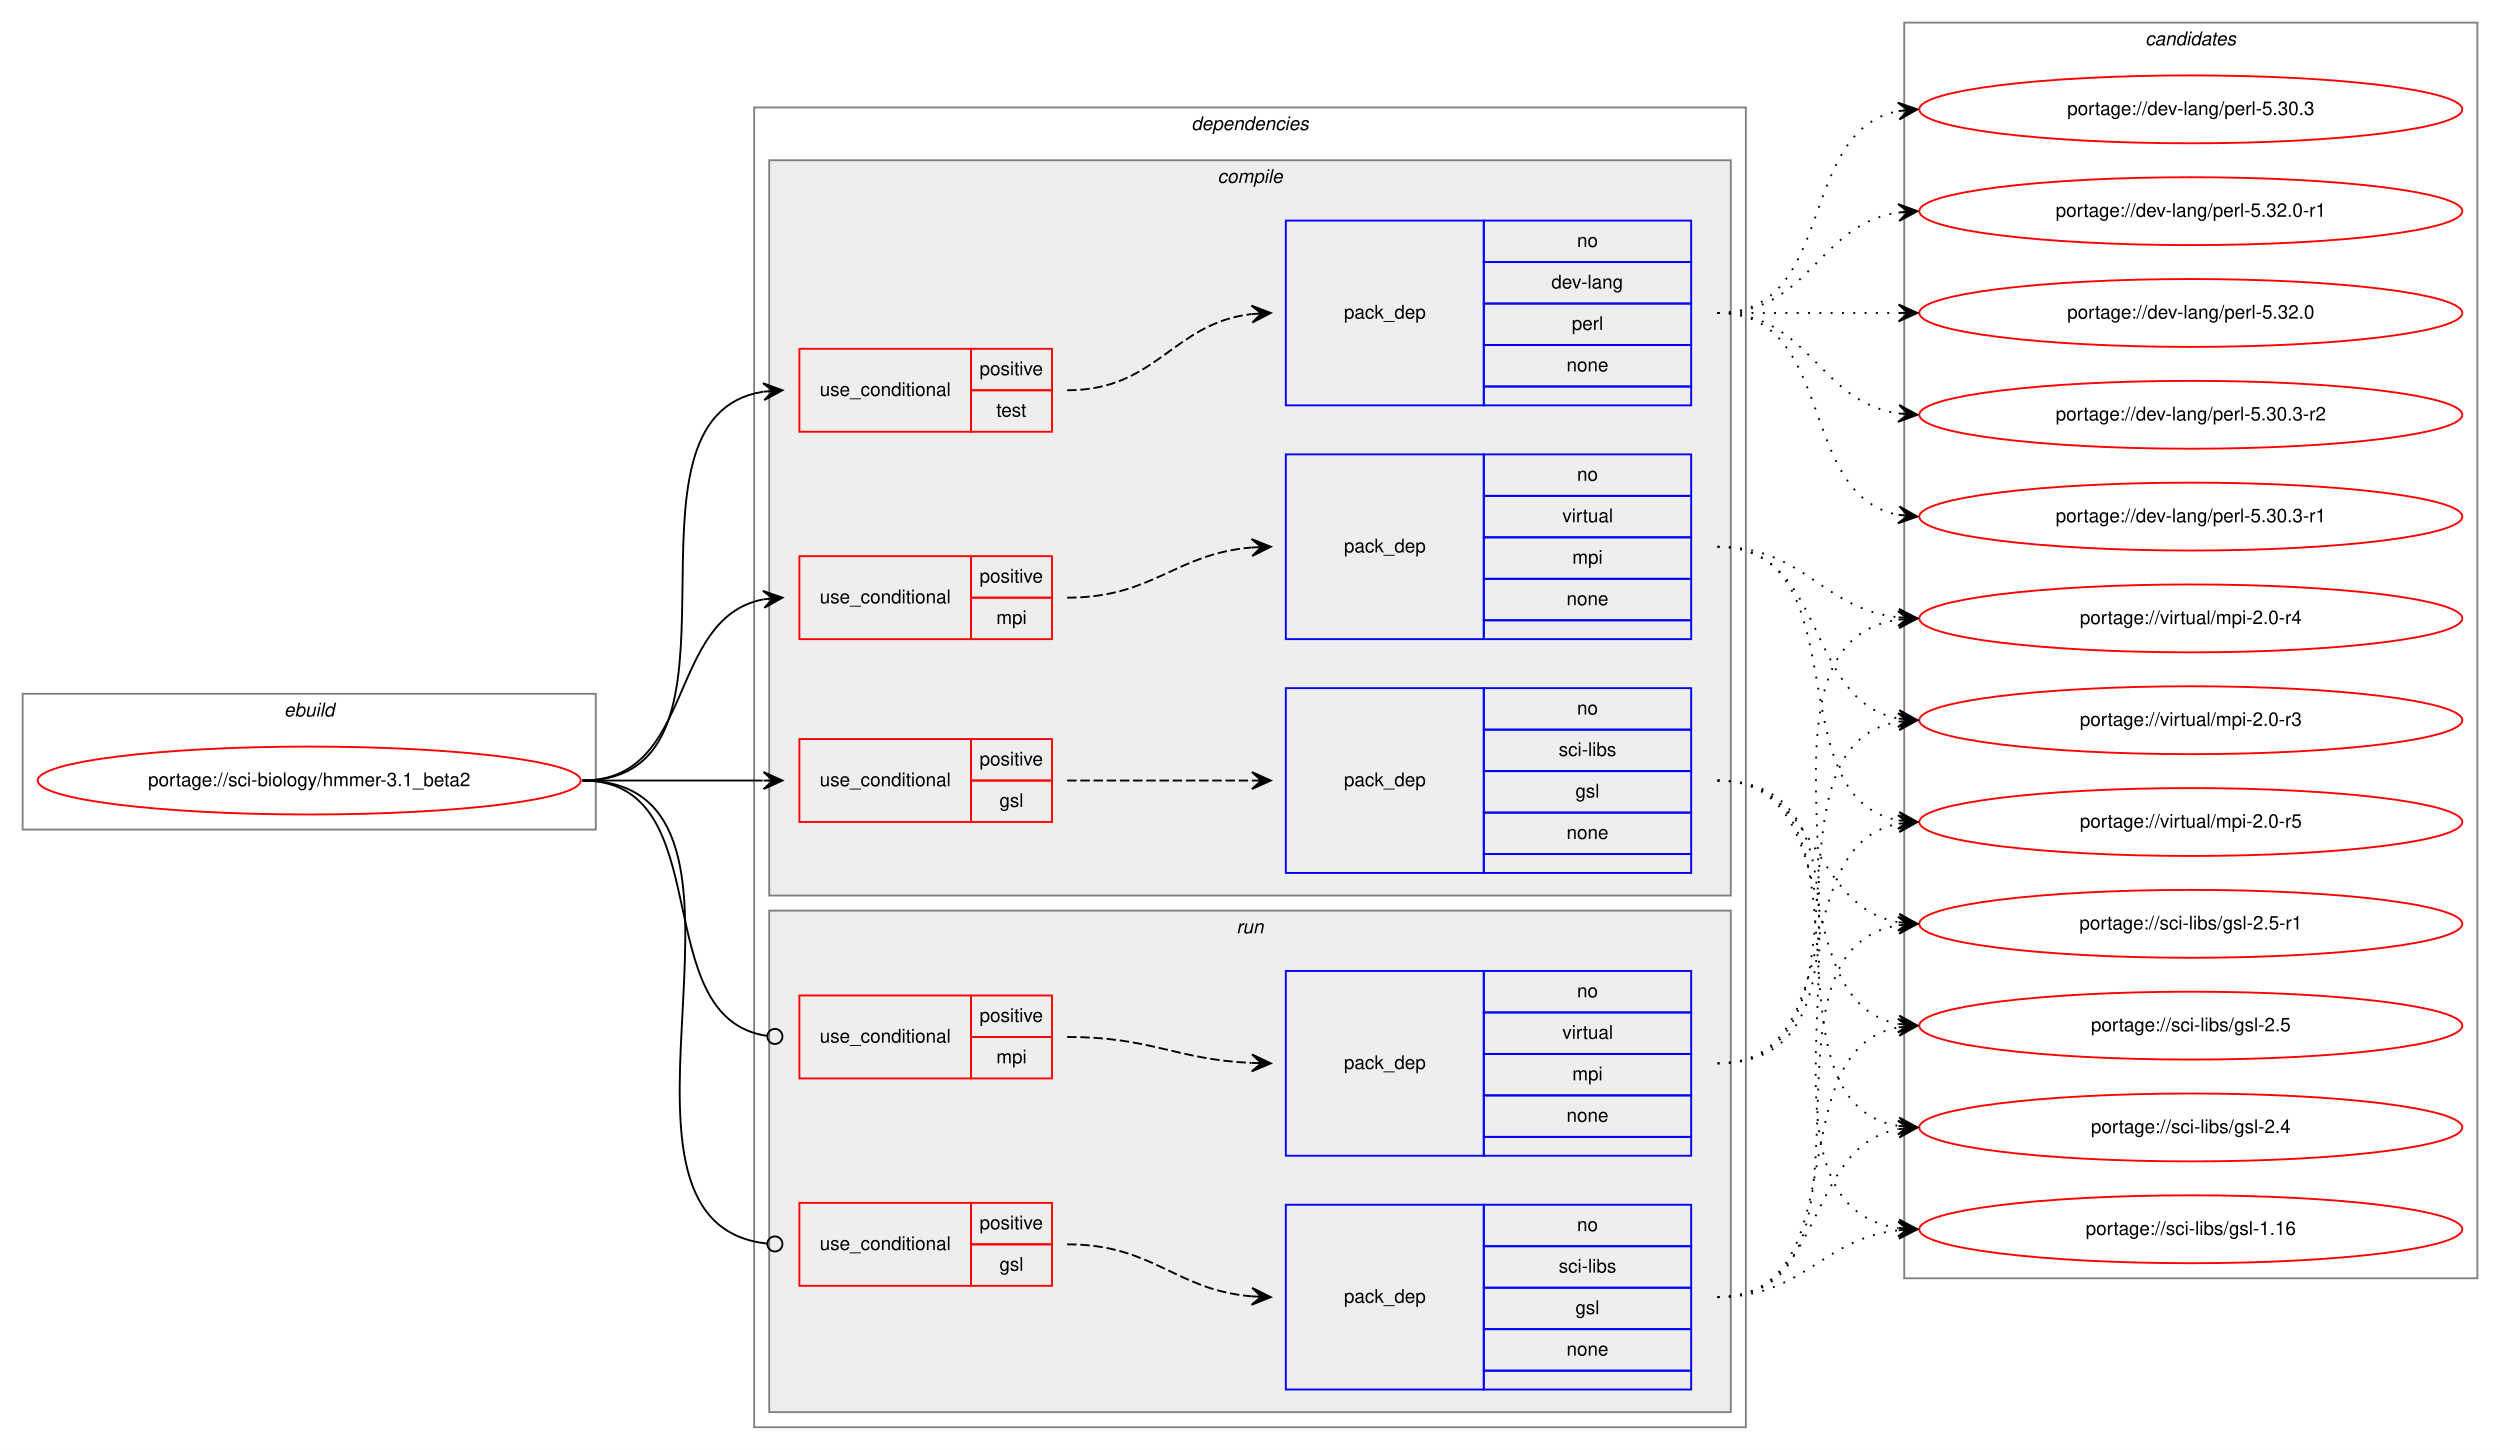
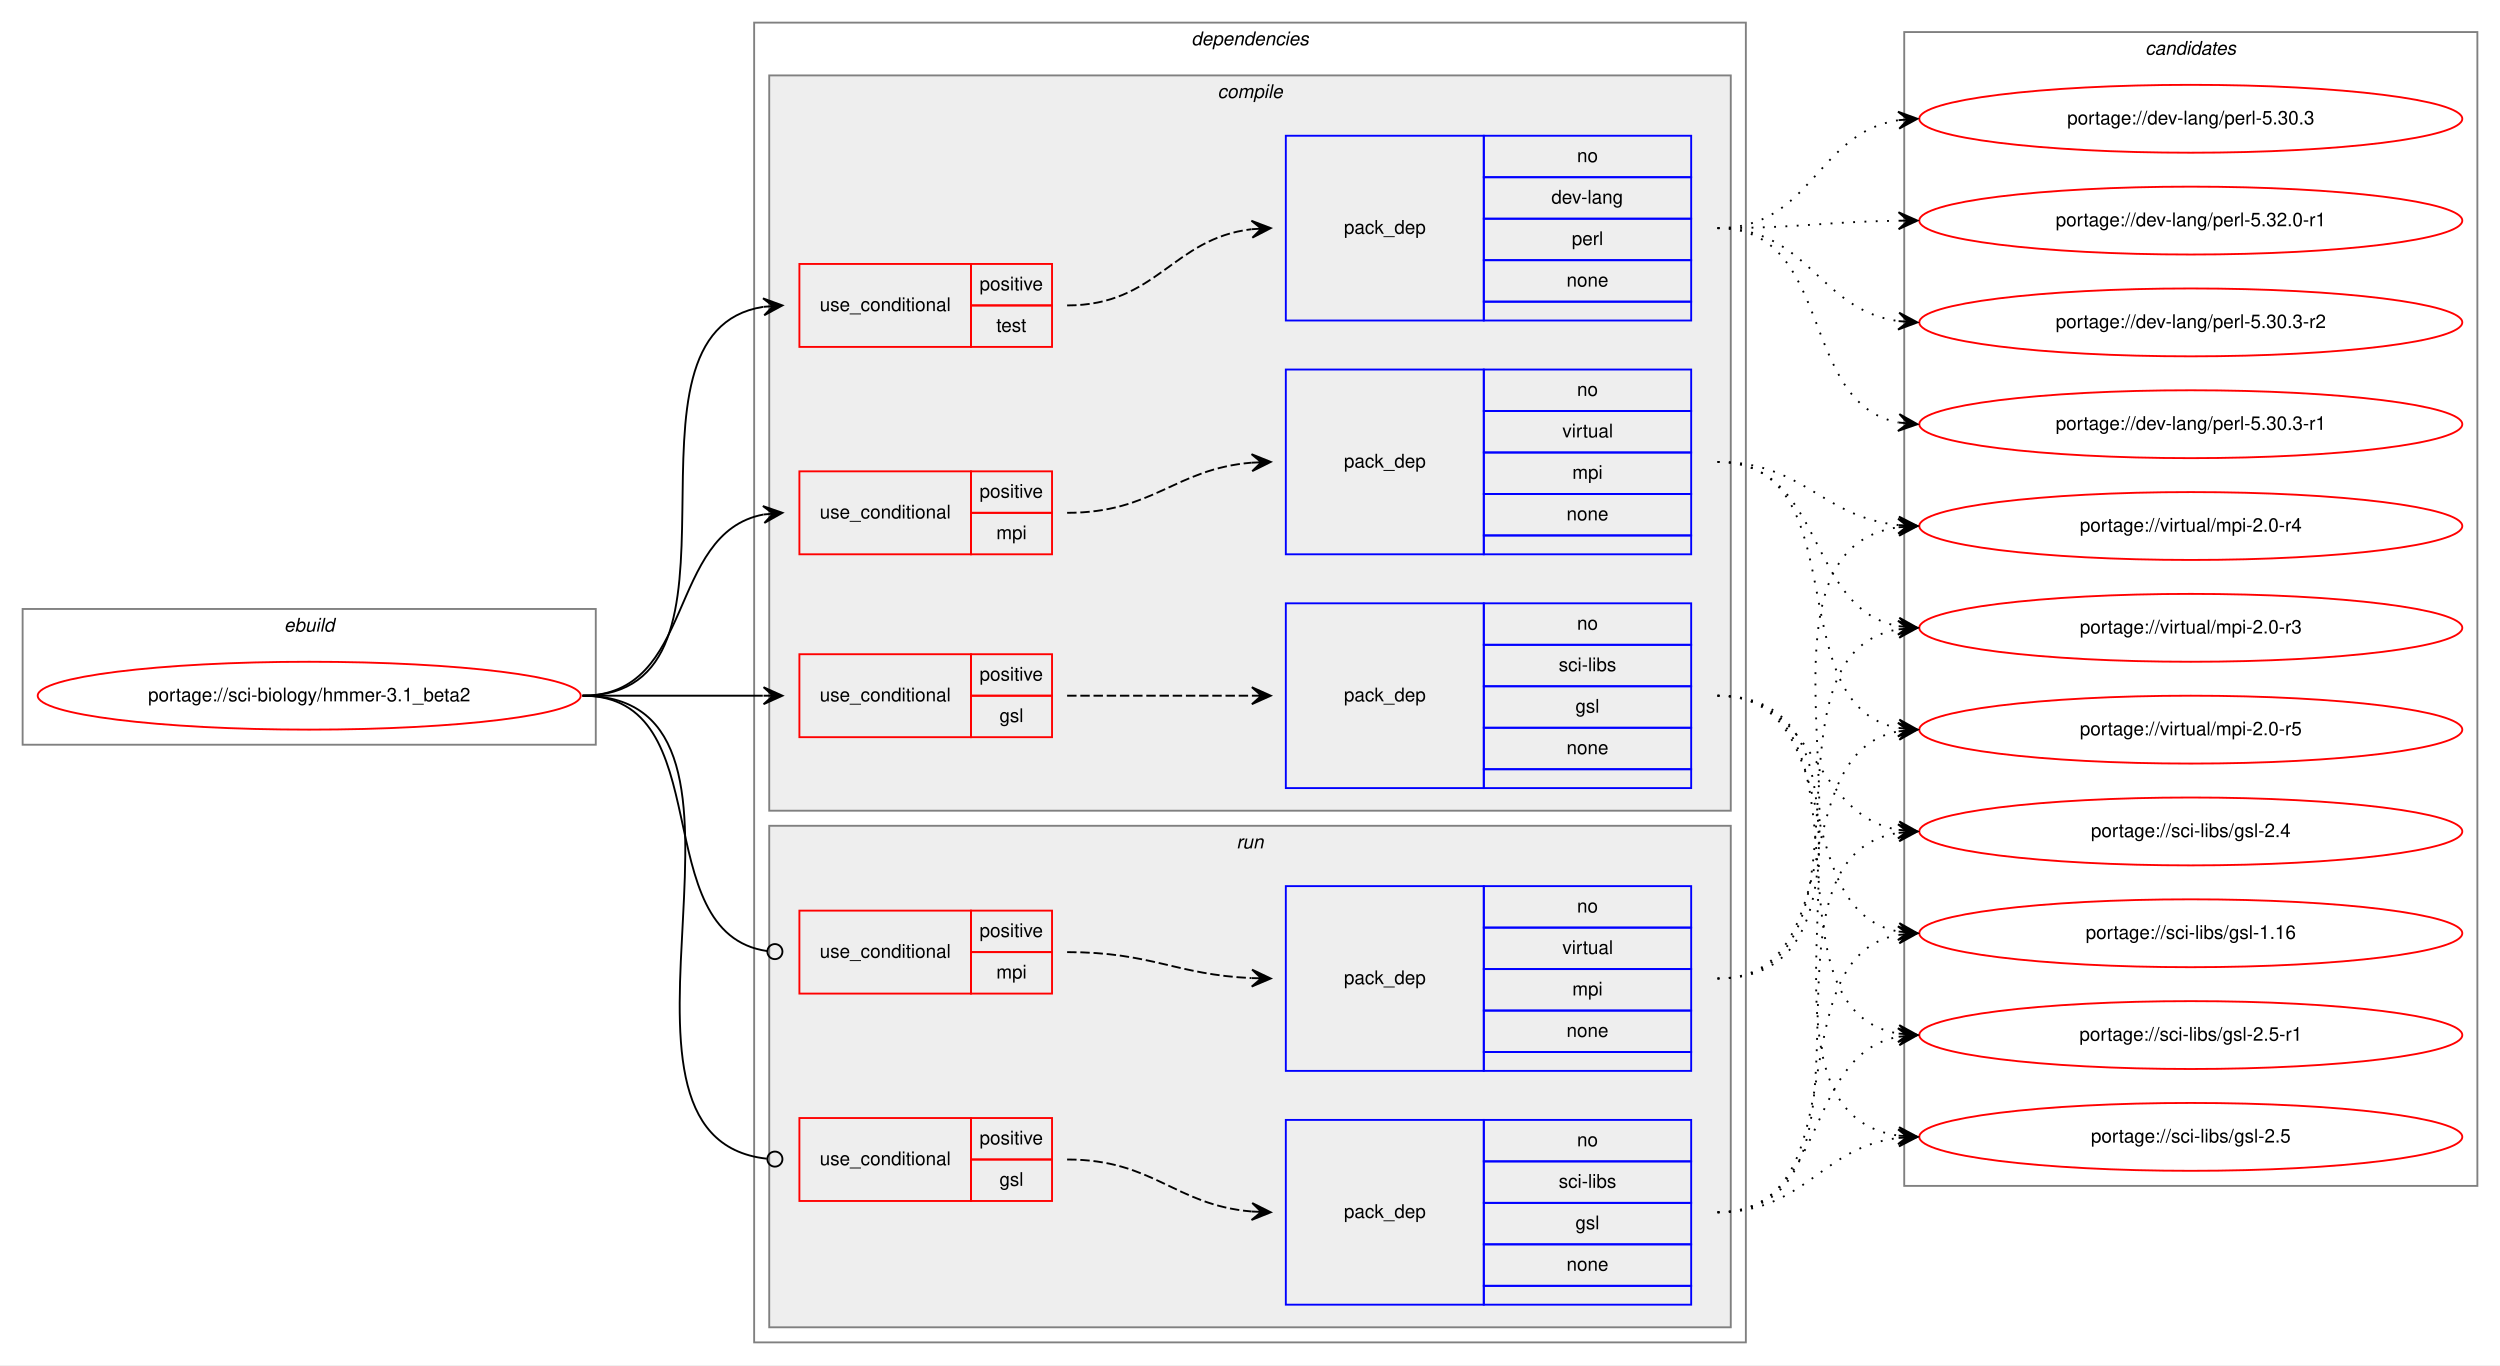
- <svg xmlns="http://www.w3.org/2000/svg" xmlns:xlink="http://www.w3.org/1999/xlink" width="1326pt" height="769pt" viewBox="0.00 0.00 1326.00 769.00">
-   <g id="graph0" class="graph" transform="scale(1 1) rotate(0) translate(4 765)">
-     <polygon fill="white" stroke="transparent" points="-4,4 -4,-765 1322,-765 1322,4 -4,4" />
+ <svg xmlns="http://www.w3.org/2000/svg" xmlns:xlink="http://www.w3.org/1999/xlink" width="1326pt" height="724pt" viewBox="0.00 0.00 1326.00 724.00">
+   <g id="graph0" class="graph" transform="scale(1 1) rotate(0) translate(4 720)">
+     <polygon fill="white" stroke="transparent" points="-4,4 -4,-720 1322,-720 1322,4 -4,4" />
    <g id="clust1" class="cluster">
      <polygon fill="none" stroke="gray" points="8,-325 8,-397 312,-397 312,-325 8,-325" />
      <text text-anchor="start" x="146.66" y="-385" font-family="Helvetica,sans-Serif" font-style="italic" font-size="10.00">ebuild</text>
    </g>
    <g id="clust2" class="cluster">
      <polygon fill="none" stroke="gray" points="396,-8 396,-708 922,-708 922,-8 396,-8" />
      <text text-anchor="start" x="627.88" y="-696" font-family="Helvetica,sans-Serif" font-style="italic" font-size="10.00">dependencies</text>
    </g>
    <g id="clust3" class="cluster">
      <polygon fill="#eeeeee" stroke="gray" points="404,-290 404,-680 914,-680 914,-290 404,-290" />
      <text text-anchor="start" x="641.78" y="-668" font-family="Helvetica,sans-Serif" font-style="italic" font-size="10.00">compile</text>
    </g>
    <g id="clust11" class="cluster">
      <polygon fill="#eeeeee" stroke="gray" points="404,-16 404,-282 914,-282 914,-16 404,-16" />
      <text text-anchor="start" x="651.78" y="-270" font-family="Helvetica,sans-Serif" font-style="italic" font-size="10.00">run</text>
    </g>
    <g id="clust16" class="cluster">
-       <polygon fill="none" stroke="gray" points="1006,-87 1006,-753 1310,-753 1310,-87 1006,-87" />
-       <text text-anchor="start" x="1133.82" y="-741" font-family="Helvetica,sans-Serif" font-style="italic" font-size="10.00">candidates</text>
+       <polygon fill="none" stroke="gray" points="1006,-91 1006,-703 1310,-703 1310,-91 1006,-91" />
+       <text text-anchor="start" x="1133.82" y="-691" font-family="Helvetica,sans-Serif" font-style="italic" font-size="10.00">candidates</text>
    </g>
    <g id="node1" class="node">
      <g id="a_node1">
        <a xlink:href="../sci-biology/hmmer-3.1_beta2.svg" xlink:title="portage://sci-biology/hmmer-3.1_beta2">
          <ellipse fill="none" stroke="red" cx="160" cy="-351" rx="144" ry="18" />
          <text text-anchor="middle" x="160" y="-348" font-family="Helvetica,sans-Serif" font-size="10.00">portage://sci-biology/hmmer-3.1_beta2</text>
        </a>
      </g>
    </g>
    <g id="node2" class="node">
      <polygon fill="none" stroke="red" points="420,-329 420,-373 511,-373 511,-329 420,-329" />
      <text text-anchor="start" x="430.77" y="-348" font-family="Helvetica,sans-Serif" font-size="10.00">use_conditional</text>
      <polygon fill="none" stroke="red" points="511,-351 511,-373 554,-373 554,-351 511,-351" />
      <text text-anchor="start" x="515.55" y="-359" font-family="Helvetica,sans-Serif" font-size="10.00">positive</text>
      <polygon fill="none" stroke="red" points="511,-329 511,-351 554,-351 554,-329 511,-329" />
      <text text-anchor="start" x="526.11" y="-337" font-family="Helvetica,sans-Serif" font-size="10.00">gsl</text>
    </g>
    <g id="edge2" class="edge">
      <path fill="none" stroke="black" d="M305,-351C348.43,-351 361.83,-351 400.57,-351" />
      <polygon fill="black" stroke="black" points="411,-351 401,-355.5 406,-351 401,-351 401,-351 401,-351 406,-351 401,-346.5 411,-351 411,-351" />
    </g>
    <g id="node4" class="node">
      <polygon fill="none" stroke="red" points="420,-426 420,-470 511,-470 511,-426 420,-426" />
      <text text-anchor="start" x="430.77" y="-445" font-family="Helvetica,sans-Serif" font-size="10.00">use_conditional</text>
      <polygon fill="none" stroke="red" points="511,-448 511,-470 554,-470 554,-448 511,-448" />
      <text text-anchor="start" x="515.55" y="-456" font-family="Helvetica,sans-Serif" font-size="10.00">positive</text>
      <polygon fill="none" stroke="red" points="511,-426 511,-448 554,-448 554,-426 511,-426" />
      <text text-anchor="start" x="524.45" y="-434" font-family="Helvetica,sans-Serif" font-size="10.00">mpi</text>
    </g>
    <g id="edge4" class="edge">
      <path fill="none" stroke="black" d="M305,-351C365.24,-351 349.33,-437.32 400.94,-447.1" />
      <polygon fill="black" stroke="black" points="411,-448 400.64,-451.59 406.02,-447.56 401.04,-447.11 401.04,-447.11 401.04,-447.11 406.02,-447.56 401.44,-442.63 411,-448 411,-448" />
    </g>
    <g id="node6" class="node">
      <polygon fill="none" stroke="red" points="420,-536 420,-580 511,-580 511,-536 420,-536" />
      <text text-anchor="start" x="430.77" y="-555" font-family="Helvetica,sans-Serif" font-size="10.00">use_conditional</text>
      <polygon fill="none" stroke="red" points="511,-558 511,-580 554,-580 554,-558 511,-558" />
      <text text-anchor="start" x="515.55" y="-566" font-family="Helvetica,sans-Serif" font-size="10.00">positive</text>
      <polygon fill="none" stroke="red" points="511,-536 511,-558 554,-558 554,-536 511,-536" />
      <text text-anchor="start" x="524.44" y="-544" font-family="Helvetica,sans-Serif" font-size="10.00">test</text>
    </g>
    <g id="edge6" class="edge">
      <path fill="none" stroke="black" d="M305,-351C404.73,-351 314.47,-543.7 400.84,-557.25" />
      <polygon fill="black" stroke="black" points="411,-558 400.7,-561.75 406.01,-557.63 401.03,-557.26 401.03,-557.26 401.03,-557.26 406.01,-557.63 401.36,-552.78 411,-558 411,-558" />
    </g>
    <g id="node8" class="node">
      <polygon fill="none" stroke="red" points="420,-83 420,-127 511,-127 511,-83 420,-83" />
      <text text-anchor="start" x="430.77" y="-102" font-family="Helvetica,sans-Serif" font-size="10.00">use_conditional</text>
      <polygon fill="none" stroke="red" points="511,-105 511,-127 554,-127 554,-105 511,-105" />
      <text text-anchor="start" x="515.55" y="-113" font-family="Helvetica,sans-Serif" font-size="10.00">positive</text>
      <polygon fill="none" stroke="red" points="511,-83 511,-105 554,-105 554,-83 511,-83" />
      <text text-anchor="start" x="526.11" y="-91" font-family="Helvetica,sans-Serif" font-size="10.00">gsl</text>
    </g>
    <g id="edge8" class="edge">
      <path fill="none" stroke="black" d="M305,-351C421.14,-351 298.25,-116.87 402.72,-105.43" />
      <ellipse fill="none" stroke="black" cx="407.01" cy="-105.21" rx="4" ry="4" />
    </g>
    <g id="node10" class="node">
      <polygon fill="none" stroke="red" points="420,-193 420,-237 511,-237 511,-193 420,-193" />
      <text text-anchor="start" x="430.77" y="-212" font-family="Helvetica,sans-Serif" font-size="10.00">use_conditional</text>
      <polygon fill="none" stroke="red" points="511,-215 511,-237 554,-237 554,-215 511,-215" />
      <text text-anchor="start" x="515.55" y="-223" font-family="Helvetica,sans-Serif" font-size="10.00">positive</text>
      <polygon fill="none" stroke="red" points="511,-193 511,-215 554,-215 554,-193 511,-193" />
      <text text-anchor="start" x="524.45" y="-201" font-family="Helvetica,sans-Serif" font-size="10.00">mpi</text>
    </g>
    <g id="edge10" class="edge">
      <path fill="none" stroke="black" d="M305,-351C378.79,-351 337.7,-224.91 402.97,-215.55" />
      <ellipse fill="none" stroke="black" cx="407.01" cy="-215.27" rx="4" ry="4" />
    </g>
    <g id="node3" class="node">
      <polygon fill="none" stroke="blue" points="678,-302 678,-400 783,-400 783,-302 678,-302" />
      <text text-anchor="start" x="708.82" y="-348" font-family="Helvetica,sans-Serif" font-size="10.00">pack_dep</text>
      <polygon fill="none" stroke="blue" points="783,-378 783,-400 893,-400 893,-378 783,-378" />
      <text text-anchor="start" x="832.44" y="-386" font-family="Helvetica,sans-Serif" font-size="10.00">no</text>
      <polygon fill="none" stroke="blue" points="783,-356 783,-378 893,-378 893,-356 783,-356" />
      <text text-anchor="start" x="822.73" y="-364" font-family="Helvetica,sans-Serif" font-size="10.00">sci-libs</text>
      <polygon fill="none" stroke="blue" points="783,-334 783,-356 893,-356 893,-334 783,-334" />
      <text text-anchor="start" x="831.61" y="-342" font-family="Helvetica,sans-Serif" font-size="10.00">gsl</text>
      <polygon fill="none" stroke="blue" points="783,-312 783,-334 893,-334 893,-312 783,-312" />
      <text text-anchor="start" x="826.88" y="-320" font-family="Helvetica,sans-Serif" font-size="10.00">none</text>
      <polygon fill="none" stroke="blue" points="783,-302 783,-312 893,-312 893,-302 783,-302" />
    </g>
    <g id="edge1" class="edge">
      <path fill="none" stroke="black" stroke-dasharray="5,2" d="M562,-351C606.44,-351 620.02,-351 659.88,-351" />
      <polygon fill="black" stroke="black" points="670,-351 660,-355.5 665,-351 660,-351 660,-351 660,-351 665,-351 660,-346.5 670,-351 670,-351" />
    </g>
    <g id="node12" class="node">
      <g id="a_node12">
        <a xlink:href="../sci-libs/gsl-2.5-r1.svg" xlink:title="portage://sci-libs/gsl-2.5-r1">
-           <ellipse fill="none" stroke="red" cx="1158" cy="-275" rx="144" ry="18" />
-           <text text-anchor="middle" x="1158" y="-272" font-family="Helvetica,sans-Serif" font-size="10.00">portage://sci-libs/gsl-2.5-r1</text>
+           <ellipse fill="none" stroke="red" cx="1158" cy="-171" rx="144" ry="18" />
+           <text text-anchor="middle" x="1158" y="-168" font-family="Helvetica,sans-Serif" font-size="10.00">portage://sci-libs/gsl-2.5-r1</text>
        </a>
      </g>
    </g>
    <g id="edge11" class="edge">
-       <path fill="none" stroke="black" stroke-dasharray="1,5" d="M907,-351C961.35,-351 956.01,-284.2 1002.89,-275.85" />
-       <polygon fill="black" stroke="black" points="1013,-275 1003.41,-280.33 1008.02,-275.42 1003.04,-275.84 1003.04,-275.84 1003.04,-275.84 1008.02,-275.42 1002.66,-271.36 1013,-275 1013,-275" />
+       <path fill="none" stroke="black" stroke-dasharray="1,5" d="M907,-351C996.21,-351 926.12,-184.79 1002.89,-171.8" />
+       <polygon fill="black" stroke="black" points="1013,-171 1003.39,-176.28 1008.02,-171.4 1003.03,-171.79 1003.03,-171.79 1003.03,-171.79 1008.02,-171.4 1002.68,-167.31 1013,-171 1013,-171" />
    </g>
    <g id="node13" class="node">
      <g id="a_node13">
        <a xlink:href="../sci-libs/gsl-2.5.svg" xlink:title="portage://sci-libs/gsl-2.5">
-           <ellipse fill="none" stroke="red" cx="1158" cy="-221" rx="144" ry="18" />
-           <text text-anchor="middle" x="1158" y="-218" font-family="Helvetica,sans-Serif" font-size="10.00">portage://sci-libs/gsl-2.5</text>
+           <ellipse fill="none" stroke="red" cx="1158" cy="-117" rx="144" ry="18" />
+           <text text-anchor="middle" x="1158" y="-114" font-family="Helvetica,sans-Serif" font-size="10.00">portage://sci-libs/gsl-2.5</text>
        </a>
      </g>
    </g>
    <g id="edge12" class="edge">
-       <path fill="none" stroke="black" stroke-dasharray="1,5" d="M907,-351C977.91,-351 942.38,-233.39 1002.89,-221.9" />
-       <polygon fill="black" stroke="black" points="1013,-221 1003.44,-226.37 1008.02,-221.44 1003.04,-221.89 1003.04,-221.89 1003.04,-221.89 1008.02,-221.44 1002.64,-217.4 1013,-221 1013,-221" />
+       <path fill="none" stroke="black" stroke-dasharray="1,5" d="M907,-351C1017.61,-351 906.24,-131.4 1002.97,-117.67" />
+       <polygon fill="black" stroke="black" points="1013,-117 1003.32,-122.16 1008.01,-117.33 1003.02,-117.67 1003.02,-117.67 1003.02,-117.67 1008.01,-117.33 1002.72,-113.18 1013,-117 1013,-117" />
    </g>
    <g id="node14" class="node">
      <g id="a_node14">
        <a xlink:href="../sci-libs/gsl-2.4.svg" xlink:title="portage://sci-libs/gsl-2.4">
-           <ellipse fill="none" stroke="red" cx="1158" cy="-167" rx="144" ry="18" />
-           <text text-anchor="middle" x="1158" y="-164" font-family="Helvetica,sans-Serif" font-size="10.00">portage://sci-libs/gsl-2.4</text>
+           <ellipse fill="none" stroke="red" cx="1158" cy="-279" rx="144" ry="18" />
+           <text text-anchor="middle" x="1158" y="-276" font-family="Helvetica,sans-Serif" font-size="10.00">portage://sci-libs/gsl-2.4</text>
        </a>
      </g>
    </g>
    <g id="edge13" class="edge">
-       <path fill="none" stroke="black" stroke-dasharray="1,5" d="M907,-351C997.69,-351 924.82,-181.09 1002.73,-167.82" />
-       <polygon fill="black" stroke="black" points="1013,-167 1003.39,-172.28 1008.02,-167.4 1003.03,-167.8 1003.03,-167.8 1003.03,-167.8 1008.02,-167.4 1002.67,-163.31 1013,-167 1013,-167" />
+       <path fill="none" stroke="black" stroke-dasharray="1,5" d="M907,-351C960.28,-351 956.8,-287.98 1002.76,-279.86" />
+       <polygon fill="black" stroke="black" points="1013,-279 1003.41,-284.32 1008.02,-279.42 1003.03,-279.84 1003.03,-279.84 1003.03,-279.84 1008.02,-279.42 1002.66,-275.35 1013,-279 1013,-279" />
    </g>
    <g id="node15" class="node">
      <g id="a_node15">
        <a xlink:href="../sci-libs/gsl-1.16.svg" xlink:title="portage://sci-libs/gsl-1.16">
-           <ellipse fill="none" stroke="red" cx="1158" cy="-113" rx="144" ry="18" />
-           <text text-anchor="middle" x="1158" y="-110" font-family="Helvetica,sans-Serif" font-size="10.00">portage://sci-libs/gsl-1.16</text>
+           <ellipse fill="none" stroke="red" cx="1158" cy="-225" rx="144" ry="18" />
+           <text text-anchor="middle" x="1158" y="-222" font-family="Helvetica,sans-Serif" font-size="10.00">portage://sci-libs/gsl-1.16</text>
        </a>
      </g>
    </g>
    <g id="edge14" class="edge">
-       <path fill="none" stroke="black" stroke-dasharray="1,5" d="M907,-351C1019.18,-351 904.82,-127.64 1002.84,-113.68" />
-       <polygon fill="black" stroke="black" points="1013,-113 1003.32,-118.16 1008.01,-113.34 1003.02,-113.67 1003.02,-113.67 1003.02,-113.67 1008.01,-113.34 1002.72,-109.18 1013,-113 1013,-113" />
+       <path fill="none" stroke="black" stroke-dasharray="1,5" d="M907,-351C976.46,-351 943.63,-237.47 1002.7,-225.94" />
+       <polygon fill="black" stroke="black" points="1013,-225 1003.45,-230.39 1008.02,-225.46 1003.04,-225.91 1003.04,-225.91 1003.04,-225.91 1008.02,-225.46 1002.63,-221.43 1013,-225 1013,-225" />
    </g>
    <g id="node5" class="node">
      <polygon fill="none" stroke="blue" points="678,-426 678,-524 783,-524 783,-426 678,-426" />
      <text text-anchor="start" x="708.82" y="-472" font-family="Helvetica,sans-Serif" font-size="10.00">pack_dep</text>
      <polygon fill="none" stroke="blue" points="783,-502 783,-524 893,-524 893,-502 783,-502" />
      <text text-anchor="start" x="832.44" y="-510" font-family="Helvetica,sans-Serif" font-size="10.00">no</text>
      <polygon fill="none" stroke="blue" points="783,-480 783,-502 893,-502 893,-480 783,-480" />
      <text text-anchor="start" x="824.67" y="-488" font-family="Helvetica,sans-Serif" font-size="10.00">virtual</text>
      <polygon fill="none" stroke="blue" points="783,-458 783,-480 893,-480 893,-458 783,-458" />
      <text text-anchor="start" x="829.95" y="-466" font-family="Helvetica,sans-Serif" font-size="10.00">mpi</text>
      <polygon fill="none" stroke="blue" points="783,-436 783,-458 893,-458 893,-436 783,-436" />
      <text text-anchor="start" x="826.88" y="-444" font-family="Helvetica,sans-Serif" font-size="10.00">none</text>
      <polygon fill="none" stroke="blue" points="783,-426 783,-436 893,-436 893,-426 783,-426" />
    </g>
    <g id="edge3" class="edge">
      <path fill="none" stroke="black" stroke-dasharray="5,2" d="M562,-448C607.9,-448 619,-471.24 659.88,-474.6" />
      <polygon fill="black" stroke="black" points="670,-475 659.83,-479.1 665,-474.8 660.01,-474.6 660.01,-474.6 660.01,-474.6 665,-474.8 660.19,-470.11 670,-475 670,-475" />
    </g>
    <g id="node16" class="node">
      <g id="a_node16">
        <a xlink:href="../virtual/mpi-2.0-r5.svg" xlink:title="portage://virtual/mpi-2.0-r5">
-           <ellipse fill="none" stroke="red" cx="1158" cy="-329" rx="144" ry="18" />
-           <text text-anchor="middle" x="1158" y="-326" font-family="Helvetica,sans-Serif" font-size="10.00">portage://virtual/mpi-2.0-r5</text>
+           <ellipse fill="none" stroke="red" cx="1158" cy="-333" rx="144" ry="18" />
+           <text text-anchor="middle" x="1158" y="-330" font-family="Helvetica,sans-Serif" font-size="10.00">portage://virtual/mpi-2.0-r5</text>
        </a>
      </g>
    </g>
    <g id="edge15" class="edge">
-       <path fill="none" stroke="black" stroke-dasharray="1,5" d="M907,-475C983.59,-475 937.43,-341.82 1002.98,-329.86" />
-       <polygon fill="black" stroke="black" points="1013,-329 1003.42,-334.34 1008.02,-329.43 1003.04,-329.85 1003.04,-329.85 1003.04,-329.85 1008.02,-329.43 1002.65,-325.37 1013,-329 1013,-329" />
+       <path fill="none" stroke="black" stroke-dasharray="1,5" d="M907,-475C982.06,-475 938.79,-346 1002.76,-333.91" />
+       <polygon fill="black" stroke="black" points="1013,-333 1003.44,-338.36 1008.02,-333.44 1003.04,-333.88 1003.04,-333.88 1003.04,-333.88 1008.02,-333.44 1002.64,-329.4 1013,-333 1013,-333" />
    </g>
    <g id="node17" class="node">
      <g id="a_node17">
        <a xlink:href="../virtual/mpi-2.0-r4.svg" xlink:title="portage://virtual/mpi-2.0-r4">
-           <ellipse fill="none" stroke="red" cx="1158" cy="-437" rx="144" ry="18" />
-           <text text-anchor="middle" x="1158" y="-434" font-family="Helvetica,sans-Serif" font-size="10.00">portage://virtual/mpi-2.0-r4</text>
+           <ellipse fill="none" stroke="red" cx="1158" cy="-441" rx="144" ry="18" />
+           <text text-anchor="middle" x="1158" y="-438" font-family="Helvetica,sans-Serif" font-size="10.00">portage://virtual/mpi-2.0-r4</text>
        </a>
      </g>
    </g>
    <g id="edge16" class="edge">
-       <path fill="none" stroke="black" stroke-dasharray="1,5" d="M907,-475C953.43,-475 961.87,-442.29 1002.81,-437.57" />
-       <polygon fill="black" stroke="black" points="1013,-437 1003.27,-442.05 1008.01,-437.28 1003.02,-437.56 1003.02,-437.56 1003.02,-437.56 1008.01,-437.28 1002.77,-433.06 1013,-437 1013,-437" />
+       <path fill="none" stroke="black" stroke-dasharray="1,5" d="M907,-475C952.9,-475 962.28,-445.74 1002.91,-441.51" />
+       <polygon fill="black" stroke="black" points="1013,-441 1003.24,-446 1008.01,-441.25 1003.01,-441.5 1003.01,-441.5 1003.01,-441.5 1008.01,-441.25 1002.79,-437.01 1013,-441 1013,-441" />
    </g>
    <g id="node18" class="node">
      <g id="a_node18">
        <a xlink:href="../virtual/mpi-2.0-r3.svg" xlink:title="portage://virtual/mpi-2.0-r3">
-           <ellipse fill="none" stroke="red" cx="1158" cy="-383" rx="144" ry="18" />
-           <text text-anchor="middle" x="1158" y="-380" font-family="Helvetica,sans-Serif" font-size="10.00">portage://virtual/mpi-2.0-r3</text>
+           <ellipse fill="none" stroke="red" cx="1158" cy="-387" rx="144" ry="18" />
+           <text text-anchor="middle" x="1158" y="-384" font-family="Helvetica,sans-Serif" font-size="10.00">portage://virtual/mpi-2.0-r3</text>
        </a>
      </g>
    </g>
    <g id="edge17" class="edge">
-       <path fill="none" stroke="black" stroke-dasharray="1,5" d="M907,-475C965.73,-475 952.54,-393.47 1002.84,-383.91" />
-       <polygon fill="black" stroke="black" points="1013,-383 1003.44,-388.37 1008.02,-383.45 1003.04,-383.89 1003.04,-383.89 1003.04,-383.89 1008.02,-383.45 1002.64,-379.41 1013,-383 1013,-383" />
+       <path fill="none" stroke="black" stroke-dasharray="1,5" d="M907,-475C964.64,-475 953.43,-397.01 1003.01,-387.87" />
+       <polygon fill="black" stroke="black" points="1013,-387 1003.43,-392.35 1008.02,-387.43 1003.04,-387.87 1003.04,-387.87 1003.04,-387.87 1008.02,-387.43 1002.65,-383.39 1013,-387 1013,-387" />
    </g>
    <g id="node7" class="node">
      <polygon fill="none" stroke="blue" points="678,-550 678,-648 783,-648 783,-550 678,-550" />
      <text text-anchor="start" x="708.82" y="-596" font-family="Helvetica,sans-Serif" font-size="10.00">pack_dep</text>
      <polygon fill="none" stroke="blue" points="783,-626 783,-648 893,-648 893,-626 783,-626" />
      <text text-anchor="start" x="832.44" y="-634" font-family="Helvetica,sans-Serif" font-size="10.00">no</text>
      <polygon fill="none" stroke="blue" points="783,-604 783,-626 893,-626 893,-604 783,-604" />
      <text text-anchor="start" x="818.83" y="-612" font-family="Helvetica,sans-Serif" font-size="10.00">dev-lang</text>
      <polygon fill="none" stroke="blue" points="783,-582 783,-604 893,-604 893,-582 783,-582" />
      <text text-anchor="start" x="829.67" y="-590" font-family="Helvetica,sans-Serif" font-size="10.00">perl</text>
      <polygon fill="none" stroke="blue" points="783,-560 783,-582 893,-582 893,-560 783,-560" />
      <text text-anchor="start" x="826.88" y="-568" font-family="Helvetica,sans-Serif" font-size="10.00">none</text>
      <polygon fill="none" stroke="blue" points="783,-550 783,-560 893,-560 893,-550 783,-550" />
    </g>
    <g id="edge5" class="edge">
      <path fill="none" stroke="black" stroke-dasharray="5,2" d="M562,-558C609.73,-558 617.68,-593.44 659.82,-598.42" />
      <polygon fill="black" stroke="black" points="670,-599 659.76,-602.92 665.01,-598.72 660.02,-598.43 660.02,-598.43 660.02,-598.43 665.01,-598.72 660.27,-593.94 670,-599 670,-599" />
    </g>
    <g id="node19" class="node">
      <g id="a_node19">
        <a xlink:href="../dev-lang/perl-5.32.0-r1.svg" xlink:title="portage://dev-lang/perl-5.32.0-r1">
-           <ellipse fill="none" stroke="red" cx="1158" cy="-653" rx="144" ry="18" />
-           <text text-anchor="middle" x="1158" y="-650" font-family="Helvetica,sans-Serif" font-size="10.00">portage://dev-lang/perl-5.32.0-r1</text>
+           <ellipse fill="none" stroke="red" cx="1158" cy="-603" rx="144" ry="18" />
+           <text text-anchor="middle" x="1158" y="-600" font-family="Helvetica,sans-Serif" font-size="10.00">portage://dev-lang/perl-5.32.0-r1</text>
        </a>
      </g>
    </g>
    <g id="edge18" class="edge">
-       <path fill="none" stroke="black" stroke-dasharray="1,5" d="M907,-599C956.26,-599 959.85,-645.87 1002.86,-652.28" />
-       <polygon fill="black" stroke="black" points="1013,-653 1002.71,-656.78 1008.01,-652.64 1003.03,-652.29 1003.03,-652.29 1003.03,-652.29 1008.01,-652.64 1003.35,-647.8 1013,-653 1013,-653" />
+       <path fill="none" stroke="black" stroke-dasharray="1,5" d="M907,-599C950.46,-599 963.81,-602.4 1002.57,-602.93" />
+       <polygon fill="black" stroke="black" points="1013,-603 1002.97,-607.43 1008,-602.97 1003,-602.93 1003,-602.93 1003,-602.93 1008,-602.97 1003.03,-598.43 1013,-603 1013,-603" />
    </g>
    <g id="node20" class="node">
      <g id="a_node20">
-         <a xlink:href="../dev-lang/perl-5.32.0.svg" xlink:title="portage://dev-lang/perl-5.32.0">
-           <ellipse fill="none" stroke="red" cx="1158" cy="-599" rx="144" ry="18" />
-           <text text-anchor="middle" x="1158" y="-596" font-family="Helvetica,sans-Serif" font-size="10.00">portage://dev-lang/perl-5.32.0</text>
+         <a xlink:href="../dev-lang/perl-5.30.3-r2.svg" xlink:title="portage://dev-lang/perl-5.30.3-r2">
+           <ellipse fill="none" stroke="red" cx="1158" cy="-549" rx="144" ry="18" />
+           <text text-anchor="middle" x="1158" y="-546" font-family="Helvetica,sans-Serif" font-size="10.00">portage://dev-lang/perl-5.30.3-r2</text>
        </a>
      </g>
    </g>
    <g id="edge19" class="edge">
-       <path fill="none" stroke="black" stroke-dasharray="1,5" d="M907,-599C950.43,-599 963.83,-599 1002.57,-599" />
-       <polygon fill="black" stroke="black" points="1013,-599 1003,-603.5 1008,-599 1003,-599 1003,-599 1003,-599 1008,-599 1003,-594.5 1013,-599 1013,-599" />
+       <path fill="none" stroke="black" stroke-dasharray="1,5" d="M907,-599C955.53,-599 960.43,-555.6 1002.99,-549.67" />
+       <polygon fill="black" stroke="black" points="1013,-549 1003.32,-554.16 1008.01,-549.33 1003.02,-549.67 1003.02,-549.67 1003.02,-549.67 1008.01,-549.33 1002.72,-545.18 1013,-549 1013,-549" />
    </g>
    <g id="node21" class="node">
      <g id="a_node21">
-         <a xlink:href="../dev-lang/perl-5.30.3-r2.svg" xlink:title="portage://dev-lang/perl-5.30.3-r2">
-           <ellipse fill="none" stroke="red" cx="1158" cy="-545" rx="144" ry="18" />
-           <text text-anchor="middle" x="1158" y="-542" font-family="Helvetica,sans-Serif" font-size="10.00">portage://dev-lang/perl-5.30.3-r2</text>
+         <a xlink:href="../dev-lang/perl-5.30.3-r1.svg" xlink:title="portage://dev-lang/perl-5.30.3-r1">
+           <ellipse fill="none" stroke="red" cx="1158" cy="-495" rx="144" ry="18" />
+           <text text-anchor="middle" x="1158" y="-492" font-family="Helvetica,sans-Serif" font-size="10.00">portage://dev-lang/perl-5.30.3-r1</text>
        </a>
      </g>
    </g>
    <g id="edge20" class="edge">
-       <path fill="none" stroke="black" stroke-dasharray="1,5" d="M907,-599C956.26,-599 959.85,-552.13 1002.86,-545.72" />
-       <polygon fill="black" stroke="black" points="1013,-545 1003.35,-550.2 1008.01,-545.36 1003.03,-545.71 1003.03,-545.71 1003.03,-545.71 1008.01,-545.36 1002.71,-541.22 1013,-545 1013,-545" />
+       <path fill="none" stroke="black" stroke-dasharray="1,5" d="M907,-599C969.39,-599 949.57,-506.06 1002.97,-495.9" />
+       <polygon fill="black" stroke="black" points="1013,-495 1003.44,-500.37 1008.02,-495.45 1003.04,-495.89 1003.04,-495.89 1003.04,-495.89 1008.02,-495.45 1002.64,-491.41 1013,-495 1013,-495" />
    </g>
    <g id="node22" class="node">
      <g id="a_node22">
-         <a xlink:href="../dev-lang/perl-5.30.3-r1.svg" xlink:title="portage://dev-lang/perl-5.30.3-r1">
-           <ellipse fill="none" stroke="red" cx="1158" cy="-491" rx="144" ry="18" />
-           <text text-anchor="middle" x="1158" y="-488" font-family="Helvetica,sans-Serif" font-size="10.00">portage://dev-lang/perl-5.30.3-r1</text>
+         <a xlink:href="../dev-lang/perl-5.30.3.svg" xlink:title="portage://dev-lang/perl-5.30.3">
+           <ellipse fill="none" stroke="red" cx="1158" cy="-657" rx="144" ry="18" />
+           <text text-anchor="middle" x="1158" y="-654" font-family="Helvetica,sans-Serif" font-size="10.00">portage://dev-lang/perl-5.30.3</text>
        </a>
      </g>
    </g>
    <g id="edge21" class="edge">
-       <path fill="none" stroke="black" stroke-dasharray="1,5" d="M907,-599C970.58,-599 948.58,-502.49 1002.79,-491.93" />
-       <polygon fill="black" stroke="black" points="1013,-491 1003.45,-496.39 1008.02,-491.46 1003.04,-491.91 1003.04,-491.91 1003.04,-491.91 1008.02,-491.46 1002.63,-487.43 1013,-491 1013,-491" />
-     </g>
-     <g id="node23" class="node">
-       <g id="a_node23">
-         <a xlink:href="../dev-lang/perl-5.30.3.svg" xlink:title="portage://dev-lang/perl-5.30.3">
-           <ellipse fill="none" stroke="red" cx="1158" cy="-707" rx="144" ry="18" />
-           <text text-anchor="middle" x="1158" y="-704" font-family="Helvetica,sans-Serif" font-size="10.00">portage://dev-lang/perl-5.30.3</text>
-         </a>
-       </g>
-     </g>
-     <g id="edge22" class="edge">
-       <path fill="none" stroke="black" stroke-dasharray="1,5" d="M907,-599C970.58,-599 948.58,-695.51 1002.79,-706.07" />
-       <polygon fill="black" stroke="black" points="1013,-707 1002.63,-710.57 1008.02,-706.54 1003.04,-706.09 1003.04,-706.09 1003.04,-706.09 1008.02,-706.54 1003.45,-701.61 1013,-707 1013,-707" />
+       <path fill="none" stroke="black" stroke-dasharray="1,5" d="M907,-599C957.14,-599 959.24,-649.55 1003,-656.27" />
+       <polygon fill="black" stroke="black" points="1013,-657 1002.7,-660.76 1008.01,-656.63 1003.03,-656.27 1003.03,-656.27 1003.03,-656.27 1008.01,-656.63 1003.36,-651.78 1013,-657 1013,-657" />
    </g>
    <g id="node9" class="node">
      <polygon fill="none" stroke="blue" points="678,-28 678,-126 783,-126 783,-28 678,-28" />
      <text text-anchor="start" x="708.82" y="-74" font-family="Helvetica,sans-Serif" font-size="10.00">pack_dep</text>
      <polygon fill="none" stroke="blue" points="783,-104 783,-126 893,-126 893,-104 783,-104" />
      <text text-anchor="start" x="832.44" y="-112" font-family="Helvetica,sans-Serif" font-size="10.00">no</text>
      <polygon fill="none" stroke="blue" points="783,-82 783,-104 893,-104 893,-82 783,-82" />
      <text text-anchor="start" x="822.73" y="-90" font-family="Helvetica,sans-Serif" font-size="10.00">sci-libs</text>
      <polygon fill="none" stroke="blue" points="783,-60 783,-82 893,-82 893,-60 783,-60" />
      <text text-anchor="start" x="831.61" y="-68" font-family="Helvetica,sans-Serif" font-size="10.00">gsl</text>
      <polygon fill="none" stroke="blue" points="783,-38 783,-60 893,-60 893,-38 783,-38" />
      <text text-anchor="start" x="826.88" y="-46" font-family="Helvetica,sans-Serif" font-size="10.00">none</text>
      <polygon fill="none" stroke="blue" points="783,-28 783,-38 893,-38 893,-28 783,-28" />
    </g>
    <g id="edge7" class="edge">
      <path fill="none" stroke="black" stroke-dasharray="5,2" d="M562,-105C608,-105 618.92,-80.9 659.86,-77.42" />
      <polygon fill="black" stroke="black" points="670,-77 660.19,-81.91 665,-77.21 660.01,-77.41 660.01,-77.41 660.01,-77.41 665,-77.21 659.82,-72.92 670,-77 670,-77" />
    </g>
+     <g id="edge22" class="edge">
+       <path fill="none" stroke="black" stroke-dasharray="1,5" d="M907,-77C966.28,-77 952.08,-160.31 1002.75,-170.07" />
+       <polygon fill="black" stroke="black" points="1013,-171 1002.63,-174.58 1008.02,-170.55 1003.04,-170.1 1003.04,-170.1 1003.04,-170.1 1008.02,-170.55 1003.45,-165.61 1013,-171 1013,-171" />
+     </g>
    <g id="edge23" class="edge">
-       <path fill="none" stroke="black" stroke-dasharray="1,5" d="M907,-77C1003.21,-77 919.7,-260.95 1002.92,-274.24" />
-       <polygon fill="black" stroke="black" points="1013,-275 1002.69,-278.74 1008.01,-274.63 1003.03,-274.25 1003.03,-274.25 1003.03,-274.25 1008.01,-274.63 1003.37,-269.76 1013,-275 1013,-275" />
+       <path fill="none" stroke="black" stroke-dasharray="1,5" d="M907,-77C953.81,-77 961.68,-111.57 1003.02,-116.43" />
+       <polygon fill="black" stroke="black" points="1013,-117 1002.76,-120.93 1008.01,-116.72 1003.02,-116.43 1003.02,-116.43 1003.02,-116.43 1008.01,-116.72 1003.27,-111.94 1013,-117 1013,-117" />
    </g>
    <g id="edge24" class="edge">
-       <path fill="none" stroke="black" stroke-dasharray="1,5" d="M907,-77C982.74,-77 938.2,-207.82 1002.67,-220.08" />
-       <polygon fill="black" stroke="black" points="1013,-221 1002.64,-224.6 1008.02,-220.56 1003.04,-220.11 1003.04,-220.11 1003.04,-220.11 1008.02,-220.56 1003.44,-215.63 1013,-221 1013,-221" />
+       <path fill="none" stroke="black" stroke-dasharray="1,5" d="M907,-77C1004.82,-77 918.17,-265.05 1003.02,-278.27" />
+       <polygon fill="black" stroke="black" points="1013,-279 1002.7,-282.76 1008.01,-278.63 1003.03,-278.27 1003.03,-278.27 1003.03,-278.27 1008.01,-278.63 1003.36,-273.78 1013,-279 1013,-279" />
    </g>
    <g id="edge25" class="edge">
-       <path fill="none" stroke="black" stroke-dasharray="1,5" d="M907,-77C965.18,-77 952.99,-156.76 1002.92,-166.11" />
-       <polygon fill="black" stroke="black" points="1013,-167 1002.64,-170.6 1008.02,-166.56 1003.04,-166.12 1003.04,-166.12 1003.04,-166.12 1008.02,-166.56 1003.44,-161.64 1013,-167 1013,-167" />
-     </g>
-     <g id="edge26" class="edge">
-       <path fill="none" stroke="black" stroke-dasharray="1,5" d="M907,-77C953.16,-77 962.08,-107.98 1002.86,-112.46" />
-       <polygon fill="black" stroke="black" points="1013,-113 1002.78,-116.97 1008.01,-112.74 1003.01,-112.47 1003.01,-112.47 1003.01,-112.47 1008.01,-112.74 1003.25,-107.98 1013,-113 1013,-113" />
+       <path fill="none" stroke="black" stroke-dasharray="1,5" d="M907,-77C984.27,-77 936.83,-212 1002.9,-224.13" />
+       <polygon fill="black" stroke="black" points="1013,-225 1002.65,-228.63 1008.02,-224.57 1003.04,-224.14 1003.04,-224.14 1003.04,-224.14 1008.02,-224.57 1003.42,-219.66 1013,-225 1013,-225" />
    </g>
    <g id="node11" class="node">
      <polygon fill="none" stroke="blue" points="678,-152 678,-250 783,-250 783,-152 678,-152" />
      <text text-anchor="start" x="708.82" y="-198" font-family="Helvetica,sans-Serif" font-size="10.00">pack_dep</text>
      <polygon fill="none" stroke="blue" points="783,-228 783,-250 893,-250 893,-228 783,-228" />
      <text text-anchor="start" x="832.44" y="-236" font-family="Helvetica,sans-Serif" font-size="10.00">no</text>
      <polygon fill="none" stroke="blue" points="783,-206 783,-228 893,-228 893,-206 783,-206" />
      <text text-anchor="start" x="824.67" y="-214" font-family="Helvetica,sans-Serif" font-size="10.00">virtual</text>
      <polygon fill="none" stroke="blue" points="783,-184 783,-206 893,-206 893,-184 783,-184" />
      <text text-anchor="start" x="829.95" y="-192" font-family="Helvetica,sans-Serif" font-size="10.00">mpi</text>
      <polygon fill="none" stroke="blue" points="783,-162 783,-184 893,-184 893,-162 783,-162" />
      <text text-anchor="start" x="826.88" y="-170" font-family="Helvetica,sans-Serif" font-size="10.00">none</text>
      <polygon fill="none" stroke="blue" points="783,-152 783,-162 893,-162 893,-152 783,-152" />
    </g>
    <g id="edge9" class="edge">
      <path fill="none" stroke="black" stroke-dasharray="5,2" d="M562,-215C606.81,-215 619.73,-203 659.81,-201.22" />
      <polygon fill="black" stroke="black" points="670,-201 660.1,-205.71 665,-201.11 660,-201.22 660,-201.22 660,-201.22 665,-201.11 659.91,-196.72 670,-201 670,-201" />
    </g>
+     <g id="edge26" class="edge">
+       <path fill="none" stroke="black" stroke-dasharray="1,5" d="M907,-201C978.57,-201 941.82,-320.42 1002.81,-332.09" />
+       <polygon fill="black" stroke="black" points="1013,-333 1002.64,-336.59 1008.02,-332.55 1003.04,-332.11 1003.04,-332.11 1003.04,-332.11 1008.02,-332.55 1003.44,-327.63 1013,-333 1013,-333" />
+     </g>
    <g id="edge27" class="edge">
-       <path fill="none" stroke="black" stroke-dasharray="1,5" d="M907,-201C977.26,-201 942.94,-316.81 1002.98,-328.11" />
-       <polygon fill="black" stroke="black" points="1013,-329 1002.64,-332.6 1008.02,-328.56 1003.04,-328.12 1003.04,-328.12 1003.04,-328.12 1008.02,-328.56 1003.44,-323.64 1013,-329 1013,-329" />
+       <path fill="none" stroke="black" stroke-dasharray="1,5" d="M907,-201C1019.96,-201 904.11,-426.23 1002.77,-440.31" />
+       <polygon fill="black" stroke="black" points="1013,-441 1002.72,-444.82 1008.01,-440.66 1003.02,-440.33 1003.02,-440.33 1003.02,-440.33 1008.01,-440.66 1003.32,-435.84 1013,-441 1013,-441" />
    </g>
    <g id="edge28" class="edge">
-       <path fill="none" stroke="black" stroke-dasharray="1,5" d="M907,-201C1018.39,-201 905.53,-422.48 1002.91,-436.32" />
-       <polygon fill="black" stroke="black" points="1013,-437 1002.72,-440.82 1008.01,-436.67 1003.02,-436.33 1003.02,-436.33 1003.02,-436.33 1008.01,-436.67 1003.32,-431.84 1013,-437 1013,-437" />
-     </g>
-     <g id="edge29" class="edge">
-       <path fill="none" stroke="black" stroke-dasharray="1,5" d="M907,-201C996.95,-201 925.47,-369.06 1002.81,-382.19" />
-       <polygon fill="black" stroke="black" points="1013,-383 1002.67,-386.69 1008.02,-382.6 1003.03,-382.21 1003.03,-382.21 1003.03,-382.21 1008.02,-382.6 1003.39,-377.72 1013,-383 1013,-383" />
+       <path fill="none" stroke="black" stroke-dasharray="1,5" d="M907,-201C998.43,-201 924.16,-372.75 1002.65,-386.17" />
+       <polygon fill="black" stroke="black" points="1013,-387 1002.67,-390.69 1008.02,-386.6 1003.03,-386.2 1003.03,-386.2 1003.03,-386.2 1008.02,-386.6 1003.39,-381.72 1013,-387 1013,-387" />
    </g>
  </g>
</svg>
